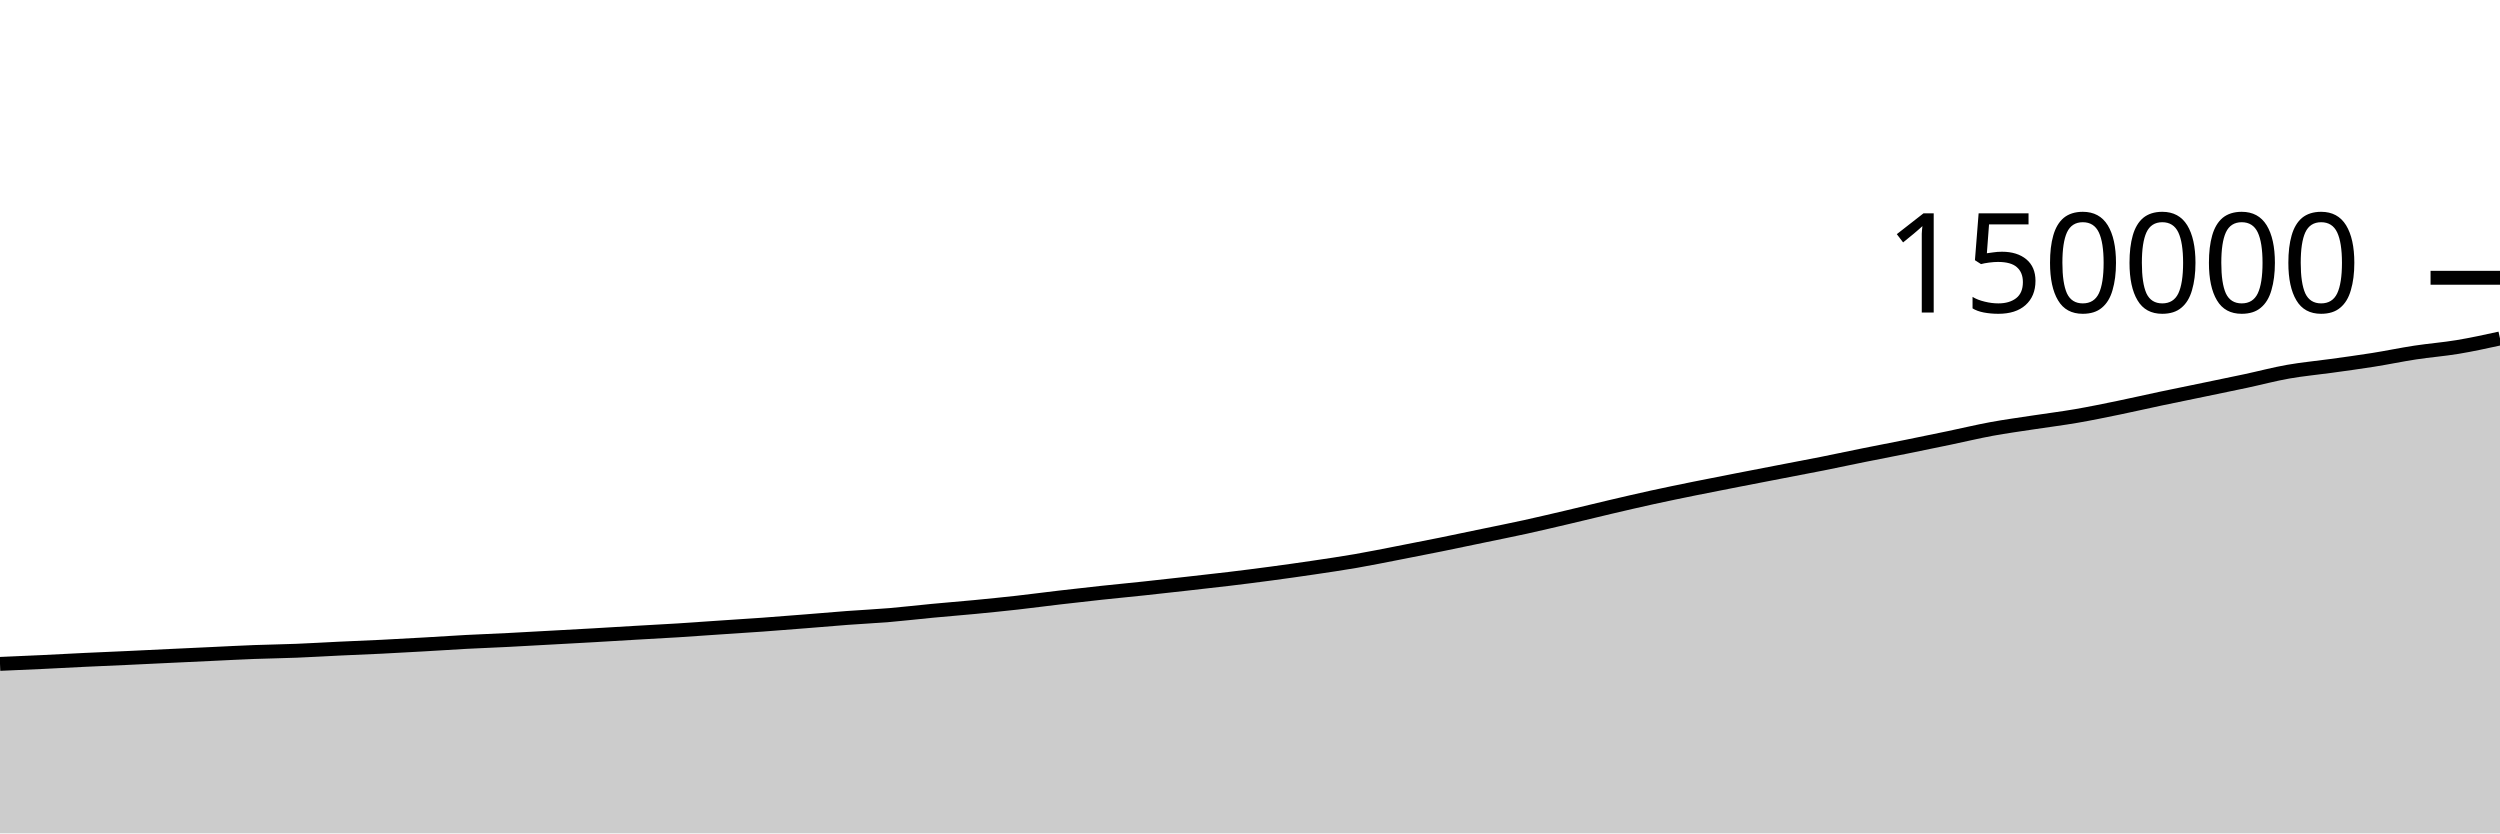
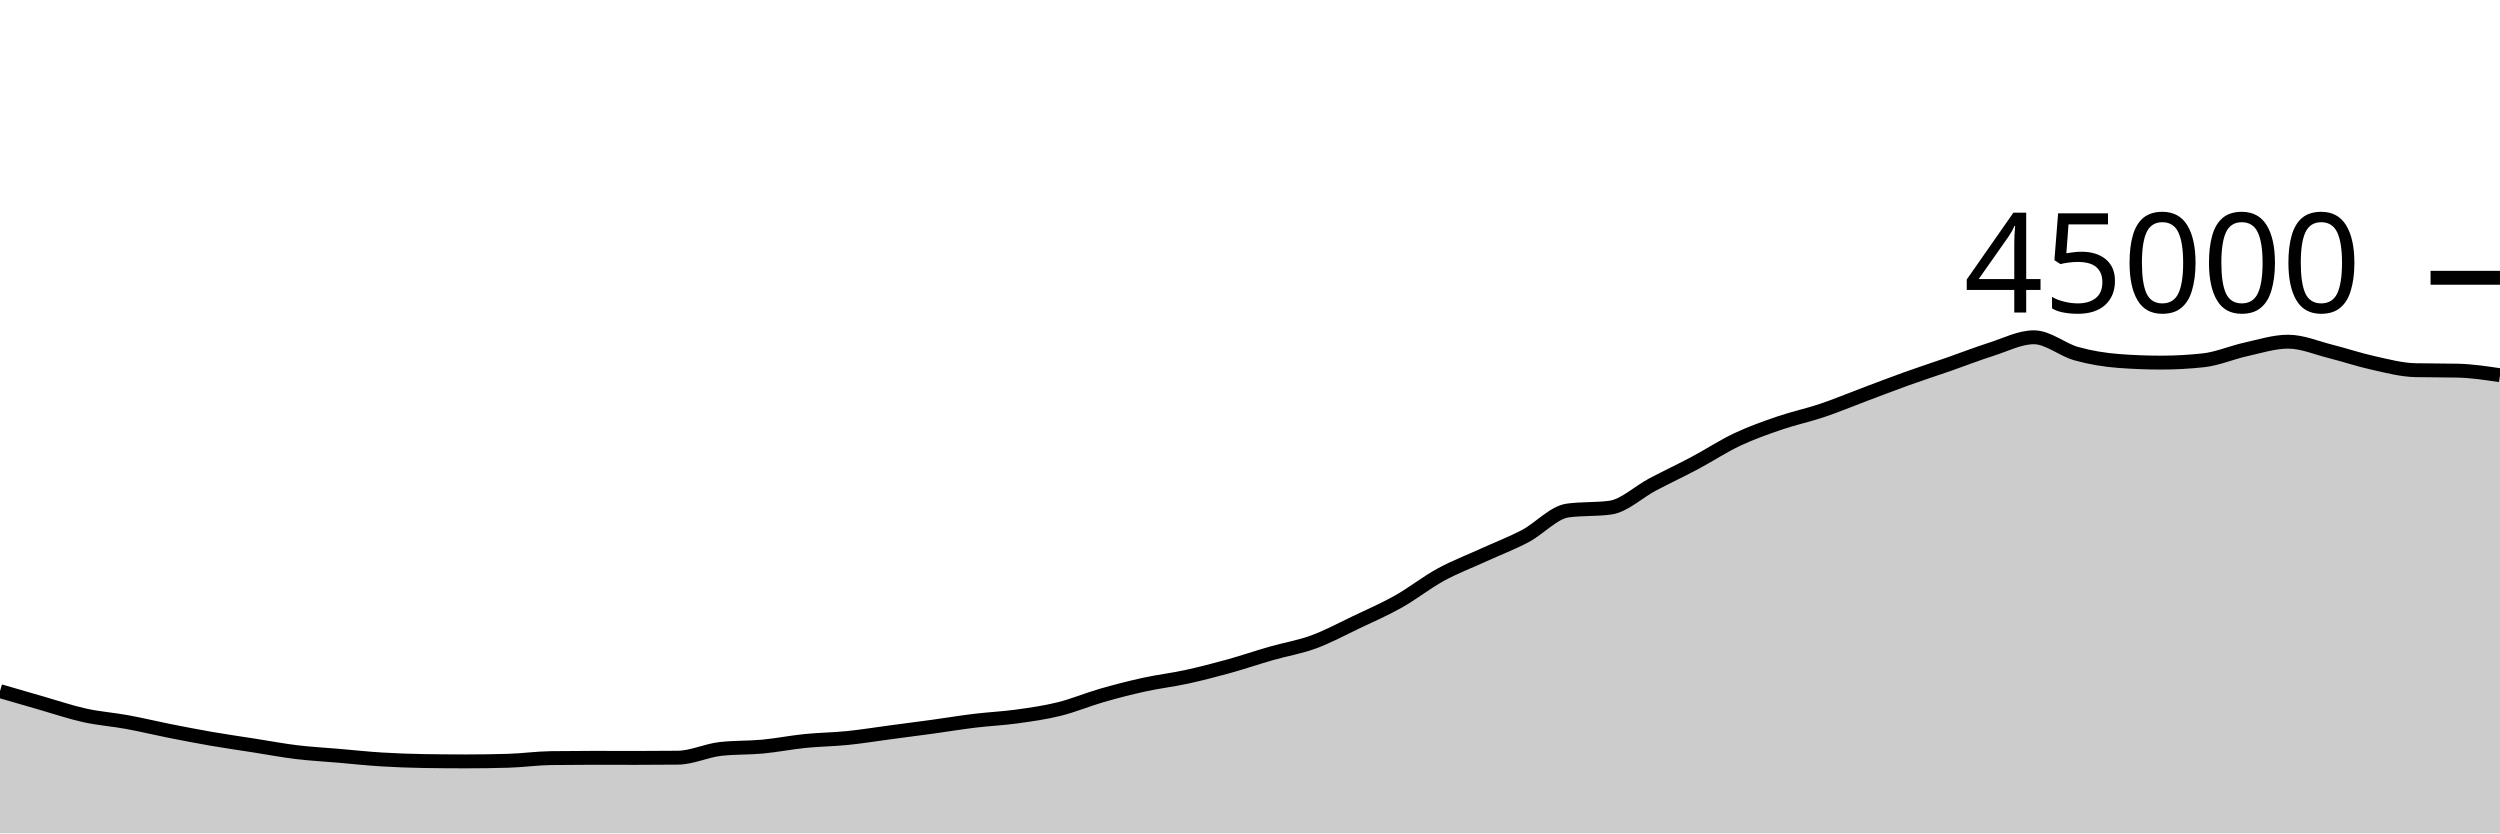
<svg xmlns="http://www.w3.org/2000/svg" viewBox="0 0 180 60">
  <g transform="translate(0,20)">
-     <path class="area" fill="rgba(0, 0, 0, 0.2)" d="M0,27.8C1.017,27.756,2.034,27.713,3.051,27.665C4.068,27.616,5.085,27.559,6.102,27.511C7.119,27.463,8.136,27.422,9.153,27.375C10.169,27.329,11.186,27.278,12.203,27.229C13.22,27.181,14.237,27.133,15.254,27.086C16.271,27.038,17.288,26.984,18.305,26.945C19.322,26.907,20.339,26.895,21.356,26.854C22.373,26.814,23.39,26.75,24.407,26.702C25.424,26.654,26.441,26.617,27.458,26.566C28.475,26.516,29.492,26.458,30.508,26.4C31.525,26.342,32.542,26.272,33.559,26.218C34.576,26.164,35.593,26.127,36.61,26.076C37.627,26.024,38.644,25.965,39.661,25.909C40.678,25.853,41.695,25.799,42.712,25.741C43.729,25.682,44.746,25.619,45.763,25.56C46.78,25.501,47.797,25.45,48.814,25.386C49.831,25.322,50.847,25.247,51.864,25.178C52.881,25.109,53.898,25.048,54.915,24.974C55.932,24.901,56.949,24.818,57.966,24.738C58.983,24.657,60,24.567,61.017,24.491C62.034,24.416,63.051,24.368,64.068,24.283C65.085,24.197,66.102,24.075,67.119,23.979C68.136,23.883,69.153,23.804,70.169,23.706C71.186,23.608,72.203,23.506,73.22,23.393C74.237,23.279,75.254,23.141,76.271,23.023C77.288,22.904,78.305,22.79,79.322,22.68C80.339,22.571,81.356,22.475,82.373,22.367C83.39,22.259,84.407,22.145,85.424,22.03C86.441,21.916,87.458,21.805,88.475,21.682C89.492,21.56,90.508,21.432,91.525,21.295C92.542,21.159,93.559,21.016,94.576,20.865C95.593,20.714,96.61,20.566,97.627,20.39C98.644,20.214,99.661,20.006,100.678,19.809C101.695,19.612,102.712,19.413,103.729,19.207C104.746,19.001,105.763,18.785,106.78,18.574C107.797,18.362,108.814,18.161,109.831,17.938C110.847,17.714,111.864,17.473,112.881,17.235C113.898,16.996,114.915,16.743,115.932,16.505C116.949,16.267,117.966,16.029,118.983,15.806C120,15.584,121.017,15.376,122.034,15.169C123.051,14.963,124.068,14.766,125.085,14.567C126.102,14.369,127.119,14.172,128.136,13.976C129.153,13.779,130.169,13.591,131.186,13.388C132.203,13.186,133.22,12.966,134.237,12.761C135.254,12.556,136.271,12.363,137.288,12.158C138.305,11.953,139.322,11.743,140.339,11.531C141.356,11.32,142.373,11.074,143.39,10.886C144.407,10.699,145.424,10.563,146.441,10.407C147.458,10.252,148.475,10.126,149.492,9.951C150.508,9.776,151.525,9.565,152.542,9.356C153.559,9.147,154.576,8.912,155.593,8.697C156.61,8.483,157.627,8.278,158.644,8.067C159.661,7.857,160.678,7.649,161.695,7.432C162.712,7.214,163.729,6.942,164.746,6.762C165.763,6.582,166.78,6.493,167.797,6.351C168.814,6.21,169.831,6.075,170.847,5.913C171.864,5.752,172.881,5.538,173.898,5.382C174.915,5.227,175.932,5.151,176.949,4.982C177.966,4.813,178.983,4.591,180,4.368L180,40C178.983,40,177.966,40,176.949,40C175.932,40,174.915,40,173.898,40C172.881,40,171.864,40,170.847,40C169.831,40,168.814,40,167.797,40C166.78,40,165.763,40,164.746,40C163.729,40,162.712,40,161.695,40C160.678,40,159.661,40,158.644,40C157.627,40,156.61,40,155.593,40C154.576,40,153.559,40,152.542,40C151.525,40,150.508,40,149.492,40C148.475,40,147.458,40,146.441,40C145.424,40,144.407,40,143.39,40C142.373,40,141.356,40,140.339,40C139.322,40,138.305,40,137.288,40C136.271,40,135.254,40,134.237,40C133.22,40,132.203,40,131.186,40C130.169,40,129.153,40,128.136,40C127.119,40,126.102,40,125.085,40C124.068,40,123.051,40,122.034,40C121.017,40,120,40,118.983,40C117.966,40,116.949,40,115.932,40C114.915,40,113.898,40,112.881,40C111.864,40,110.847,40,109.831,40C108.814,40,107.797,40,106.78,40C105.763,40,104.746,40,103.729,40C102.712,40,101.695,40,100.678,40C99.661,40,98.644,40,97.627,40C96.61,40,95.593,40,94.576,40C93.559,40,92.542,40,91.525,40C90.508,40,89.492,40,88.475,40C87.458,40,86.441,40,85.424,40C84.407,40,83.39,40,82.373,40C81.356,40,80.339,40,79.322,40C78.305,40,77.288,40,76.271,40C75.254,40,74.237,40,73.22,40C72.203,40,71.186,40,70.169,40C69.153,40,68.136,40,67.119,40C66.102,40,65.085,40,64.068,40C63.051,40,62.034,40,61.017,40C60,40,58.983,40,57.966,40C56.949,40,55.932,40,54.915,40C53.898,40,52.881,40,51.864,40C50.847,40,49.831,40,48.814,40C47.797,40,46.78,40,45.763,40C44.746,40,43.729,40,42.712,40C41.695,40,40.678,40,39.661,40C38.644,40,37.627,40,36.61,40C35.593,40,34.576,40,33.559,40C32.542,40,31.525,40,30.508,40C29.492,40,28.475,40,27.458,40C26.441,40,25.424,40,24.407,40C23.39,40,22.373,40,21.356,40C20.339,40,19.322,40,18.305,40C17.288,40,16.271,40,15.254,40C14.237,40,13.22,40,12.203,40C11.186,40,10.169,40,9.153,40C8.136,40,7.119,40,6.102,40C5.085,40,4.068,40,3.051,40C2.034,40,1.017,40,0,40Z" />
-     <path class="line" stroke="black" fill="none" d="M0,27.8C1.017,27.756,2.034,27.713,3.051,27.665C4.068,27.616,5.085,27.559,6.102,27.511C7.119,27.463,8.136,27.422,9.153,27.375C10.169,27.329,11.186,27.278,12.203,27.229C13.22,27.181,14.237,27.133,15.254,27.086C16.271,27.038,17.288,26.984,18.305,26.945C19.322,26.907,20.339,26.895,21.356,26.854C22.373,26.814,23.39,26.75,24.407,26.702C25.424,26.654,26.441,26.617,27.458,26.566C28.475,26.516,29.492,26.458,30.508,26.4C31.525,26.342,32.542,26.272,33.559,26.218C34.576,26.164,35.593,26.127,36.61,26.076C37.627,26.024,38.644,25.965,39.661,25.909C40.678,25.853,41.695,25.799,42.712,25.741C43.729,25.682,44.746,25.619,45.763,25.56C46.78,25.501,47.797,25.45,48.814,25.386C49.831,25.322,50.847,25.247,51.864,25.178C52.881,25.109,53.898,25.048,54.915,24.974C55.932,24.901,56.949,24.818,57.966,24.738C58.983,24.657,60,24.567,61.017,24.491C62.034,24.416,63.051,24.368,64.068,24.283C65.085,24.197,66.102,24.075,67.119,23.979C68.136,23.883,69.153,23.804,70.169,23.706C71.186,23.608,72.203,23.506,73.22,23.393C74.237,23.279,75.254,23.141,76.271,23.023C77.288,22.904,78.305,22.79,79.322,22.68C80.339,22.571,81.356,22.475,82.373,22.367C83.39,22.259,84.407,22.145,85.424,22.03C86.441,21.916,87.458,21.805,88.475,21.682C89.492,21.56,90.508,21.432,91.525,21.295C92.542,21.159,93.559,21.016,94.576,20.865C95.593,20.714,96.61,20.566,97.627,20.39C98.644,20.214,99.661,20.006,100.678,19.809C101.695,19.612,102.712,19.413,103.729,19.207C104.746,19.001,105.763,18.785,106.78,18.574C107.797,18.362,108.814,18.161,109.831,17.938C110.847,17.714,111.864,17.473,112.881,17.235C113.898,16.996,114.915,16.743,115.932,16.505C116.949,16.267,117.966,16.029,118.983,15.806C120,15.584,121.017,15.376,122.034,15.169C123.051,14.963,124.068,14.766,125.085,14.567C126.102,14.369,127.119,14.172,128.136,13.976C129.153,13.779,130.169,13.591,131.186,13.388C132.203,13.186,133.22,12.966,134.237,12.761C135.254,12.556,136.271,12.363,137.288,12.158C138.305,11.953,139.322,11.743,140.339,11.531C141.356,11.32,142.373,11.074,143.39,10.886C144.407,10.699,145.424,10.563,146.441,10.407C147.458,10.252,148.475,10.126,149.492,9.951C150.508,9.776,151.525,9.565,152.542,9.356C153.559,9.147,154.576,8.912,155.593,8.697C156.61,8.483,157.627,8.278,158.644,8.067C159.661,7.857,160.678,7.649,161.695,7.432C162.712,7.214,163.729,6.942,164.746,6.762C165.763,6.582,166.78,6.493,167.797,6.351C168.814,6.21,169.831,6.075,170.847,5.913C171.864,5.752,172.881,5.538,173.898,5.382C174.915,5.227,175.932,5.151,176.949,4.982C177.966,4.813,178.983,4.591,180,4.368" />
+     <path class="area" fill="rgba(0, 0, 0, 0.2)" d="M0,29.759C1.017,30.056,2.034,30.353,3.051,30.644C4.068,30.936,5.085,31.284,6.102,31.508C7.119,31.733,8.136,31.803,9.153,31.989C10.169,32.176,11.186,32.424,12.203,32.626C13.22,32.828,14.237,33.024,15.254,33.2C16.271,33.376,17.288,33.52,18.305,33.679C19.322,33.838,20.339,34.032,21.356,34.155C22.373,34.278,23.39,34.33,24.407,34.418C25.424,34.505,26.441,34.616,27.458,34.679C28.475,34.742,29.492,34.778,30.508,34.795C31.525,34.811,32.542,34.82,33.559,34.82C34.576,34.82,35.593,34.805,36.61,34.775C37.627,34.745,38.644,34.598,39.661,34.584C40.678,34.57,41.695,34.563,42.712,34.563C43.729,34.563,44.746,34.569,45.763,34.569C46.78,34.569,47.797,34.564,48.814,34.553C49.831,34.542,50.847,34.04,51.864,33.925C52.881,33.811,53.898,33.849,54.915,33.754C55.932,33.658,56.949,33.454,57.966,33.351C58.983,33.248,60,33.24,61.017,33.137C62.034,33.034,63.051,32.867,64.068,32.732C65.085,32.597,66.102,32.467,67.119,32.327C68.136,32.188,69.153,32.018,70.169,31.894C71.186,31.771,72.203,31.727,73.22,31.586C74.237,31.445,75.254,31.301,76.271,31.049C77.288,30.797,78.305,30.365,79.322,30.073C80.339,29.781,81.356,29.518,82.373,29.295C83.39,29.072,84.407,28.956,85.424,28.735C86.441,28.514,87.458,28.25,88.475,27.969C89.492,27.687,90.508,27.338,91.525,27.046C92.542,26.755,93.559,26.592,94.576,26.22C95.593,25.847,96.61,25.295,97.627,24.811C98.644,24.327,99.661,23.887,100.678,23.316C101.695,22.744,102.712,21.936,103.729,21.38C104.746,20.823,105.763,20.442,106.78,19.977C107.797,19.512,108.814,19.128,109.831,18.591C110.847,18.054,111.864,16.892,112.881,16.756C113.898,16.619,114.915,16.687,115.932,16.551C116.949,16.415,117.966,15.422,118.983,14.885C120,14.349,121.017,13.872,122.034,13.332C123.051,12.791,124.068,12.12,125.085,11.641C126.102,11.162,127.119,10.804,128.136,10.456C129.153,10.108,130.169,9.897,131.186,9.555C132.203,9.213,133.22,8.786,134.237,8.404C135.254,8.023,136.271,7.629,137.288,7.264C138.305,6.899,139.322,6.571,140.339,6.217C141.356,5.863,142.373,5.462,143.39,5.14C144.407,4.817,145.424,4.284,146.441,4.284C147.458,4.284,148.475,5.178,149.492,5.462C150.508,5.747,151.525,5.912,152.542,5.99C153.559,6.068,154.576,6.108,155.593,6.108C156.61,6.108,157.627,6.052,158.644,5.941C159.661,5.831,160.678,5.381,161.695,5.157C162.712,4.934,163.729,4.601,164.746,4.601C165.763,4.601,166.78,5.046,167.797,5.3C168.814,5.555,169.831,5.901,170.847,6.126C171.864,6.351,172.881,6.628,173.898,6.652C174.915,6.675,175.932,6.663,176.949,6.687C177.966,6.711,178.983,6.863,180,7.016L180,40C178.983,40,177.966,40,176.949,40C175.932,40,174.915,40,173.898,40C172.881,40,171.864,40,170.847,40C169.831,40,168.814,40,167.797,40C166.78,40,165.763,40,164.746,40C163.729,40,162.712,40,161.695,40C160.678,40,159.661,40,158.644,40C157.627,40,156.61,40,155.593,40C154.576,40,153.559,40,152.542,40C151.525,40,150.508,40,149.492,40C148.475,40,147.458,40,146.441,40C145.424,40,144.407,40,143.39,40C142.373,40,141.356,40,140.339,40C139.322,40,138.305,40,137.288,40C136.271,40,135.254,40,134.237,40C133.22,40,132.203,40,131.186,40C130.169,40,129.153,40,128.136,40C127.119,40,126.102,40,125.085,40C124.068,40,123.051,40,122.034,40C121.017,40,120,40,118.983,40C117.966,40,116.949,40,115.932,40C114.915,40,113.898,40,112.881,40C111.864,40,110.847,40,109.831,40C108.814,40,107.797,40,106.78,40C105.763,40,104.746,40,103.729,40C102.712,40,101.695,40,100.678,40C99.661,40,98.644,40,97.627,40C96.61,40,95.593,40,94.576,40C93.559,40,92.542,40,91.525,40C90.508,40,89.492,40,88.475,40C87.458,40,86.441,40,85.424,40C84.407,40,83.39,40,82.373,40C81.356,40,80.339,40,79.322,40C78.305,40,77.288,40,76.271,40C75.254,40,74.237,40,73.22,40C72.203,40,71.186,40,70.169,40C69.153,40,68.136,40,67.119,40C66.102,40,65.085,40,64.068,40C63.051,40,62.034,40,61.017,40C60,40,58.983,40,57.966,40C56.949,40,55.932,40,54.915,40C53.898,40,52.881,40,51.864,40C50.847,40,49.831,40,48.814,40C47.797,40,46.78,40,45.763,40C44.746,40,43.729,40,42.712,40C41.695,40,40.678,40,39.661,40C38.644,40,37.627,40,36.61,40C35.593,40,34.576,40,33.559,40C32.542,40,31.525,40,30.508,40C29.492,40,28.475,40,27.458,40C26.441,40,25.424,40,24.407,40C23.39,40,22.373,40,21.356,40C20.339,40,19.322,40,18.305,40C17.288,40,16.271,40,15.254,40C14.237,40,13.22,40,12.203,40C11.186,40,10.169,40,9.153,40C8.136,40,7.119,40,6.102,40C5.085,40,4.068,40,3.051,40C2.034,40,1.017,40,0,40Z" />
+     <path class="line" stroke="black" fill="none" d="M0,29.759C1.017,30.056,2.034,30.353,3.051,30.644C4.068,30.936,5.085,31.284,6.102,31.508C7.119,31.733,8.136,31.803,9.153,31.989C10.169,32.176,11.186,32.424,12.203,32.626C13.22,32.828,14.237,33.024,15.254,33.2C16.271,33.376,17.288,33.52,18.305,33.679C19.322,33.838,20.339,34.032,21.356,34.155C22.373,34.278,23.39,34.33,24.407,34.418C25.424,34.505,26.441,34.616,27.458,34.679C28.475,34.742,29.492,34.778,30.508,34.795C31.525,34.811,32.542,34.82,33.559,34.82C34.576,34.82,35.593,34.805,36.61,34.775C37.627,34.745,38.644,34.598,39.661,34.584C40.678,34.57,41.695,34.563,42.712,34.563C43.729,34.563,44.746,34.569,45.763,34.569C46.78,34.569,47.797,34.564,48.814,34.553C49.831,34.542,50.847,34.04,51.864,33.925C52.881,33.811,53.898,33.849,54.915,33.754C55.932,33.658,56.949,33.454,57.966,33.351C58.983,33.248,60,33.24,61.017,33.137C62.034,33.034,63.051,32.867,64.068,32.732C65.085,32.597,66.102,32.467,67.119,32.327C68.136,32.188,69.153,32.018,70.169,31.894C71.186,31.771,72.203,31.727,73.22,31.586C74.237,31.445,75.254,31.301,76.271,31.049C77.288,30.797,78.305,30.365,79.322,30.073C80.339,29.781,81.356,29.518,82.373,29.295C83.39,29.072,84.407,28.956,85.424,28.735C86.441,28.514,87.458,28.25,88.475,27.969C89.492,27.687,90.508,27.338,91.525,27.046C92.542,26.755,93.559,26.592,94.576,26.22C95.593,25.847,96.61,25.295,97.627,24.811C98.644,24.327,99.661,23.887,100.678,23.316C101.695,22.744,102.712,21.936,103.729,21.38C104.746,20.823,105.763,20.442,106.78,19.977C107.797,19.512,108.814,19.128,109.831,18.591C110.847,18.054,111.864,16.892,112.881,16.756C113.898,16.619,114.915,16.687,115.932,16.551C116.949,16.415,117.966,15.422,118.983,14.885C120,14.349,121.017,13.872,122.034,13.332C123.051,12.791,124.068,12.12,125.085,11.641C126.102,11.162,127.119,10.804,128.136,10.456C129.153,10.108,130.169,9.897,131.186,9.555C132.203,9.213,133.22,8.786,134.237,8.404C135.254,8.023,136.271,7.629,137.288,7.264C138.305,6.899,139.322,6.571,140.339,6.217C141.356,5.863,142.373,5.462,143.39,5.14C144.407,4.817,145.424,4.284,146.441,4.284C147.458,4.284,148.475,5.178,149.492,5.462C150.508,5.747,151.525,5.912,152.542,5.99C153.559,6.068,154.576,6.108,155.593,6.108C156.61,6.108,157.627,6.052,158.644,5.941C159.661,5.831,160.678,5.381,161.695,5.157C162.712,4.934,163.729,4.601,164.746,4.601C165.763,4.601,166.78,5.046,167.797,5.3C168.814,5.555,169.831,5.901,170.847,6.126C171.864,6.351,172.881,6.628,173.898,6.652C174.915,6.675,175.932,6.663,176.949,6.687C177.966,6.711,178.983,6.863,180,7.016" />
    <path class="axis-ceiling" stroke-width="1" stroke="black" fill="none" d="M175,0L180,0" />
-     <text class="axis-ceiling-label" font-family="sans-serif" text-anchor="end" font-size="10px" x="170" y="2.5">150000</text>
+     <text class="axis-ceiling-label" font-family="sans-serif" text-anchor="end" font-size="10px" x="170" y="2.5">45000</text>
  </g>
</svg>
